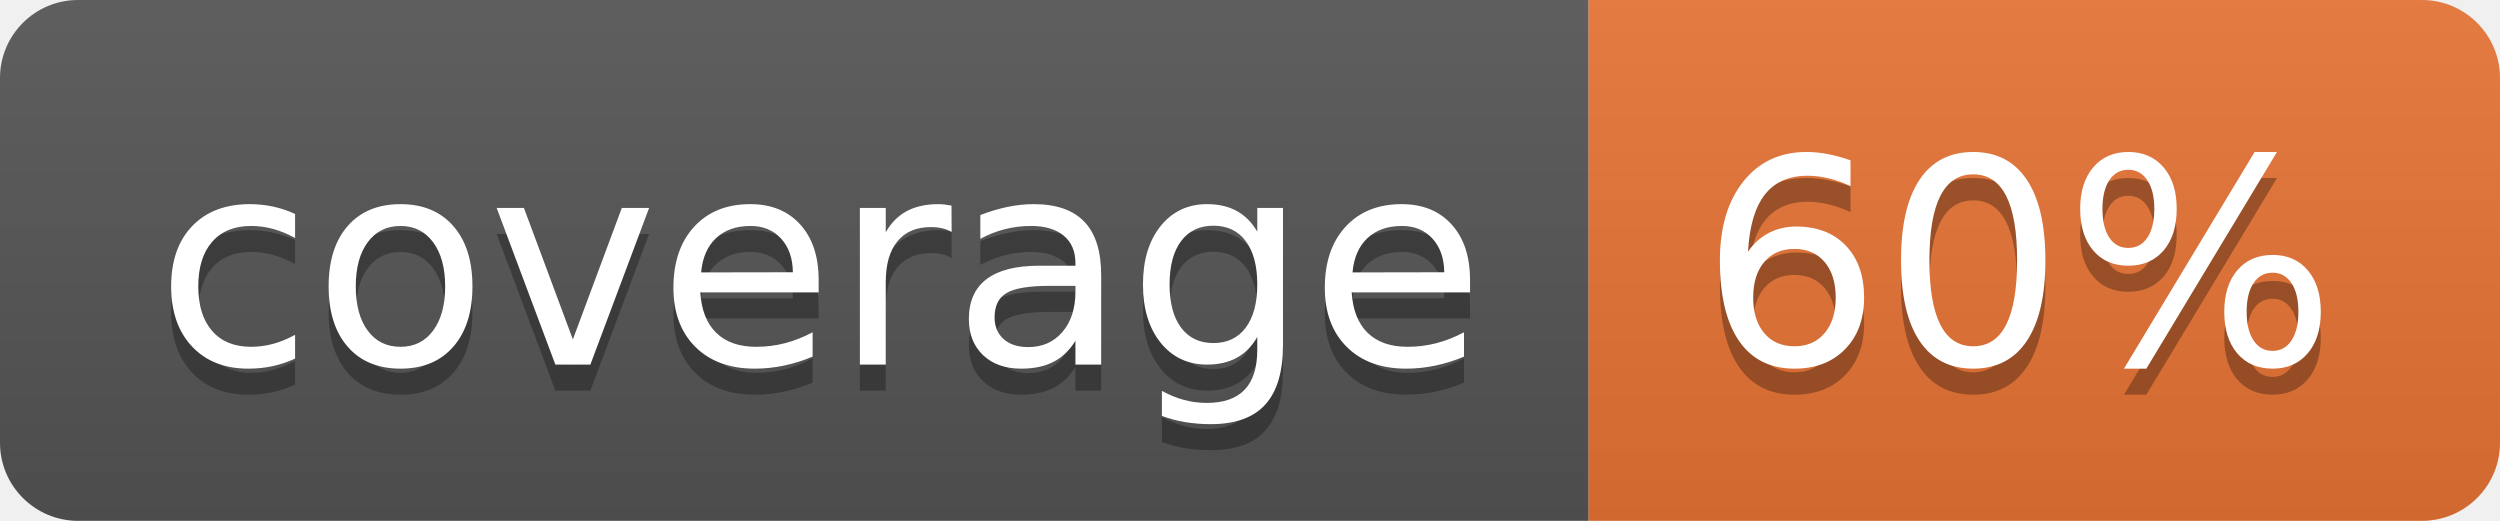
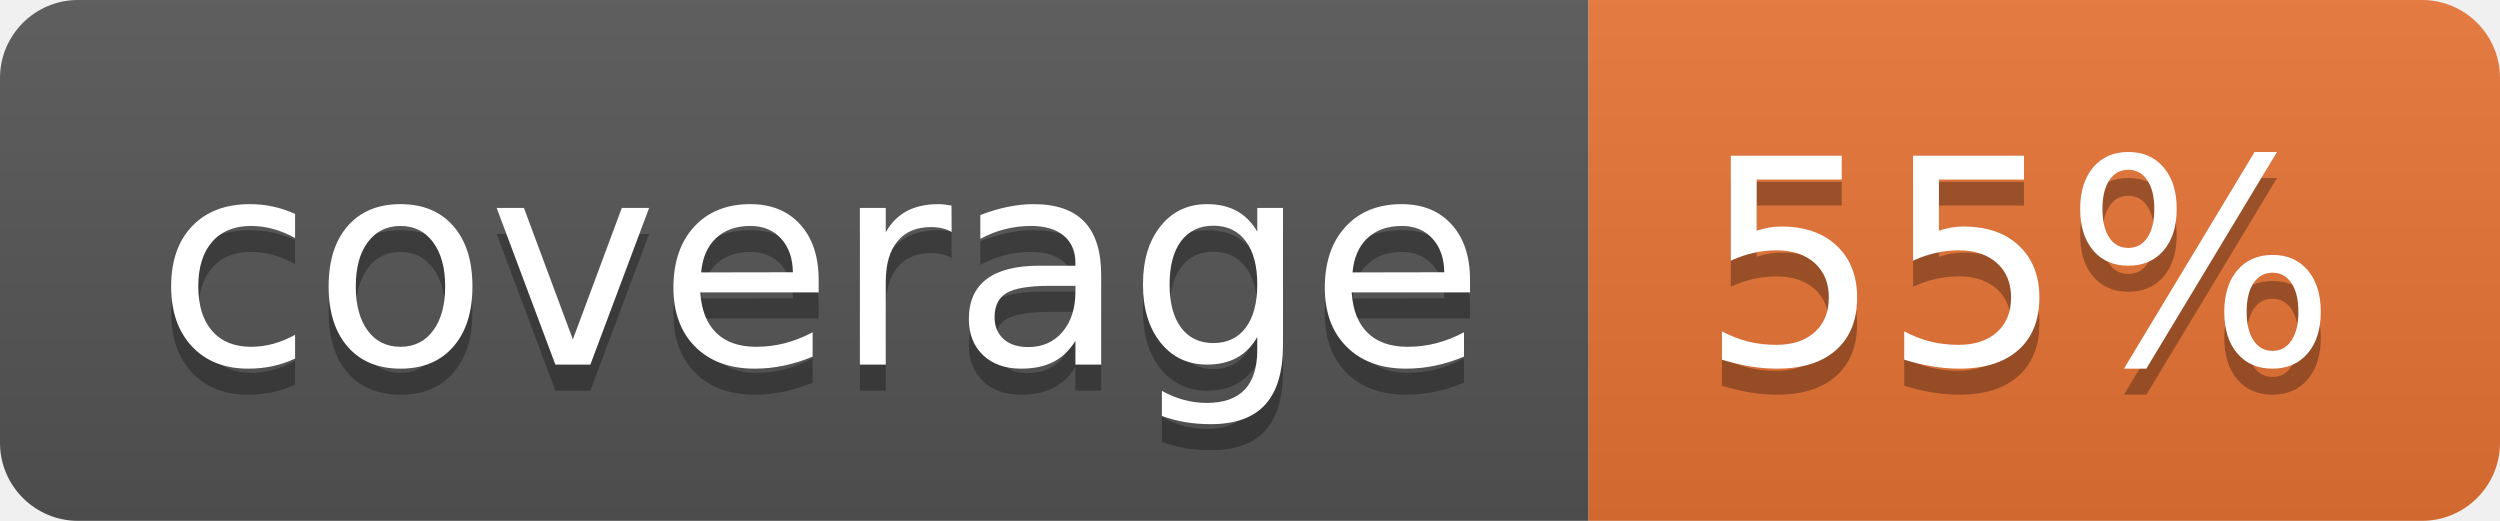
<svg xmlns="http://www.w3.org/2000/svg" width="96" height="20">
  <linearGradient id="b" x2="0" y2="100%">
    <stop offset="0" stop-color="#bbb" stop-opacity=".1" />
    <stop offset="1" stop-opacity=".1" />
  </linearGradient>
  <clipPath id="a">
    <rect width="96" height="20" rx="3" fill="#fff" />
  </clipPath>
  <g clip-path="url(#a)">
    <path fill="#555" d="M0 0h61v20H0z" />
    <path fill="#E87435" d="M61 0h35v20H61z" />
    <path fill="url(#b)" d="M0 0h96v20H0z" />
  </g>
  <g fill="#fff" text-anchor="middle" font-family="DejaVu Sans,Verdana,Geneva,sans-serif" font-size="110">
    <text x="315" y="150" fill="#010101" fill-opacity=".3" transform="scale(.1)" textLength="510">coverage</text>
    <text x="315" y="140" transform="scale(.1)" textLength="510">coverage</text>
-     <text x="775" y="150" fill="#010101" fill-opacity=".3" transform="scale(.1)" textLength="250">60%</text>
-     <text x="775" y="140" transform="scale(.1)" textLength="250">60%</text>
+     <text x="775" y="150" fill="#010101" fill-opacity=".3" transform="scale(.1)" textLength="250">55%</text>
+     <text x="775" y="140" transform="scale(.1)" textLength="250">55%</text>
  </g>
</svg>
